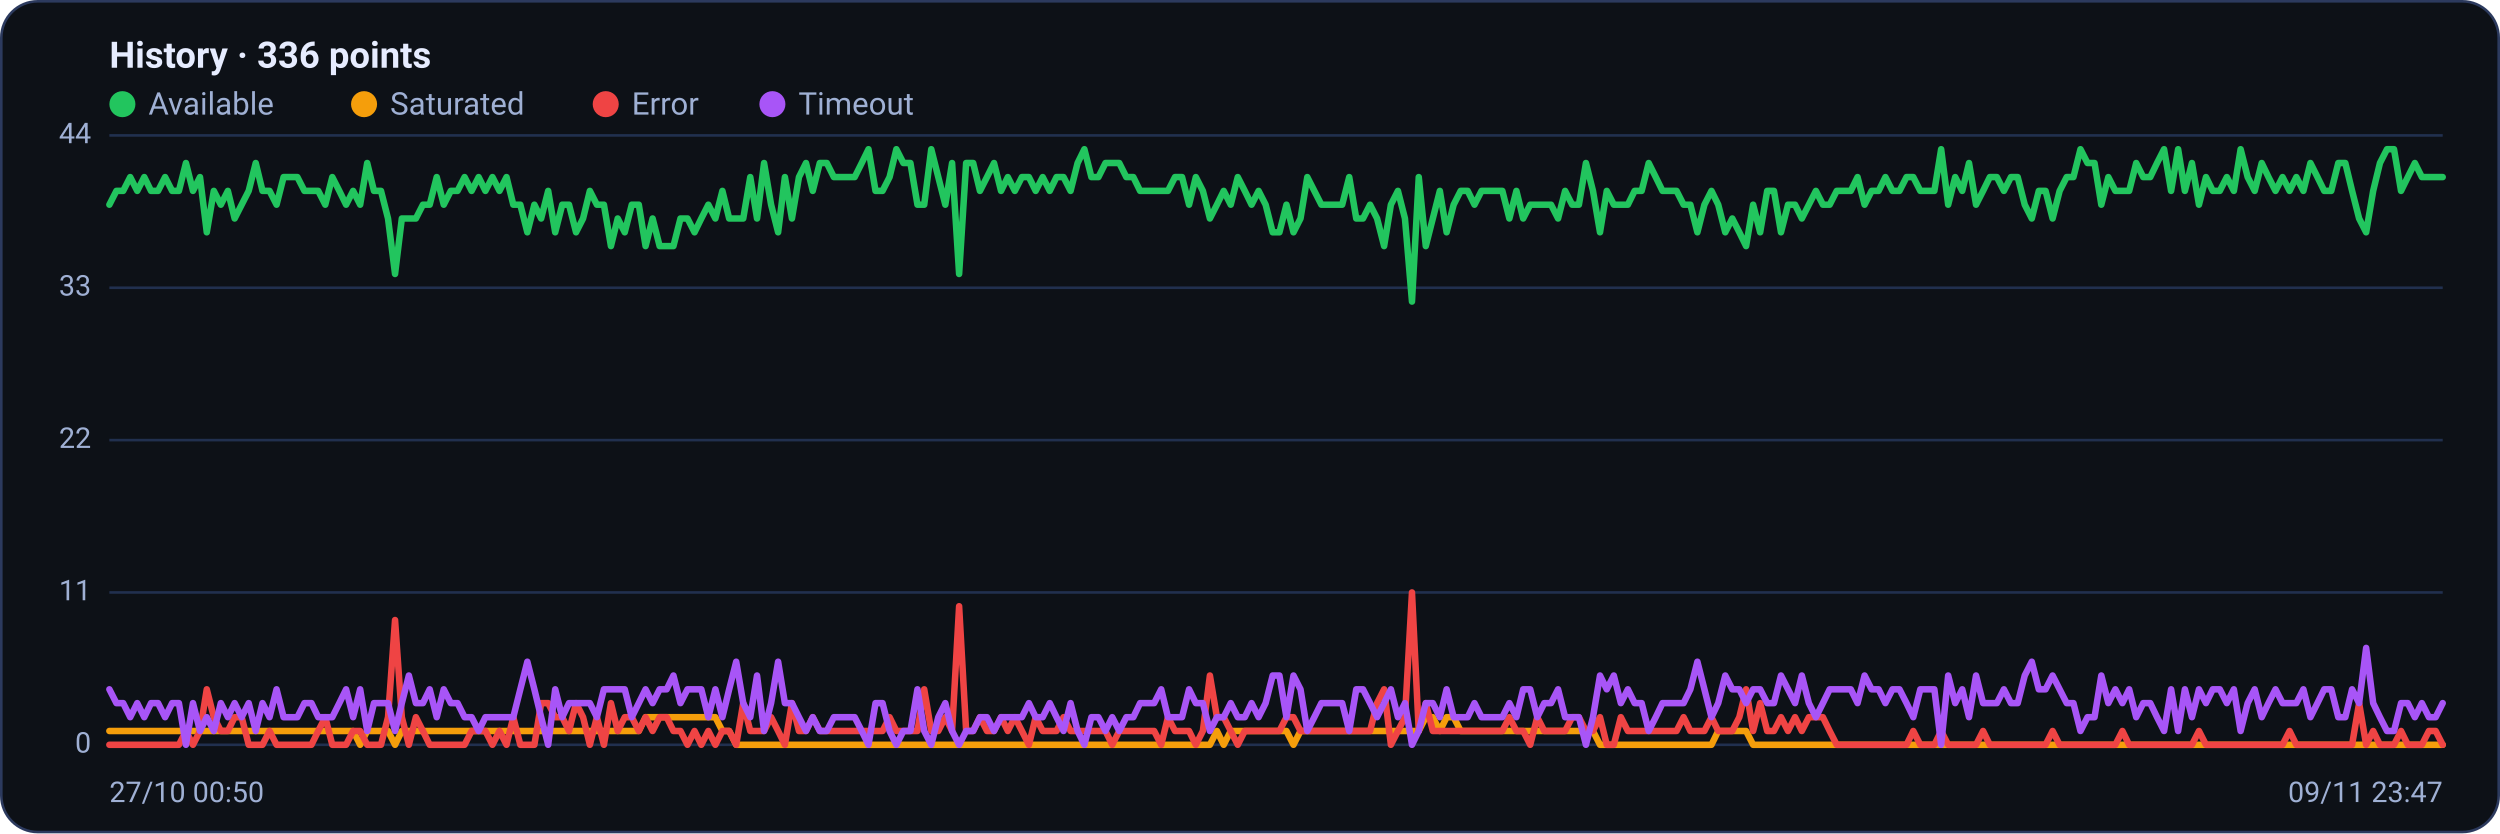
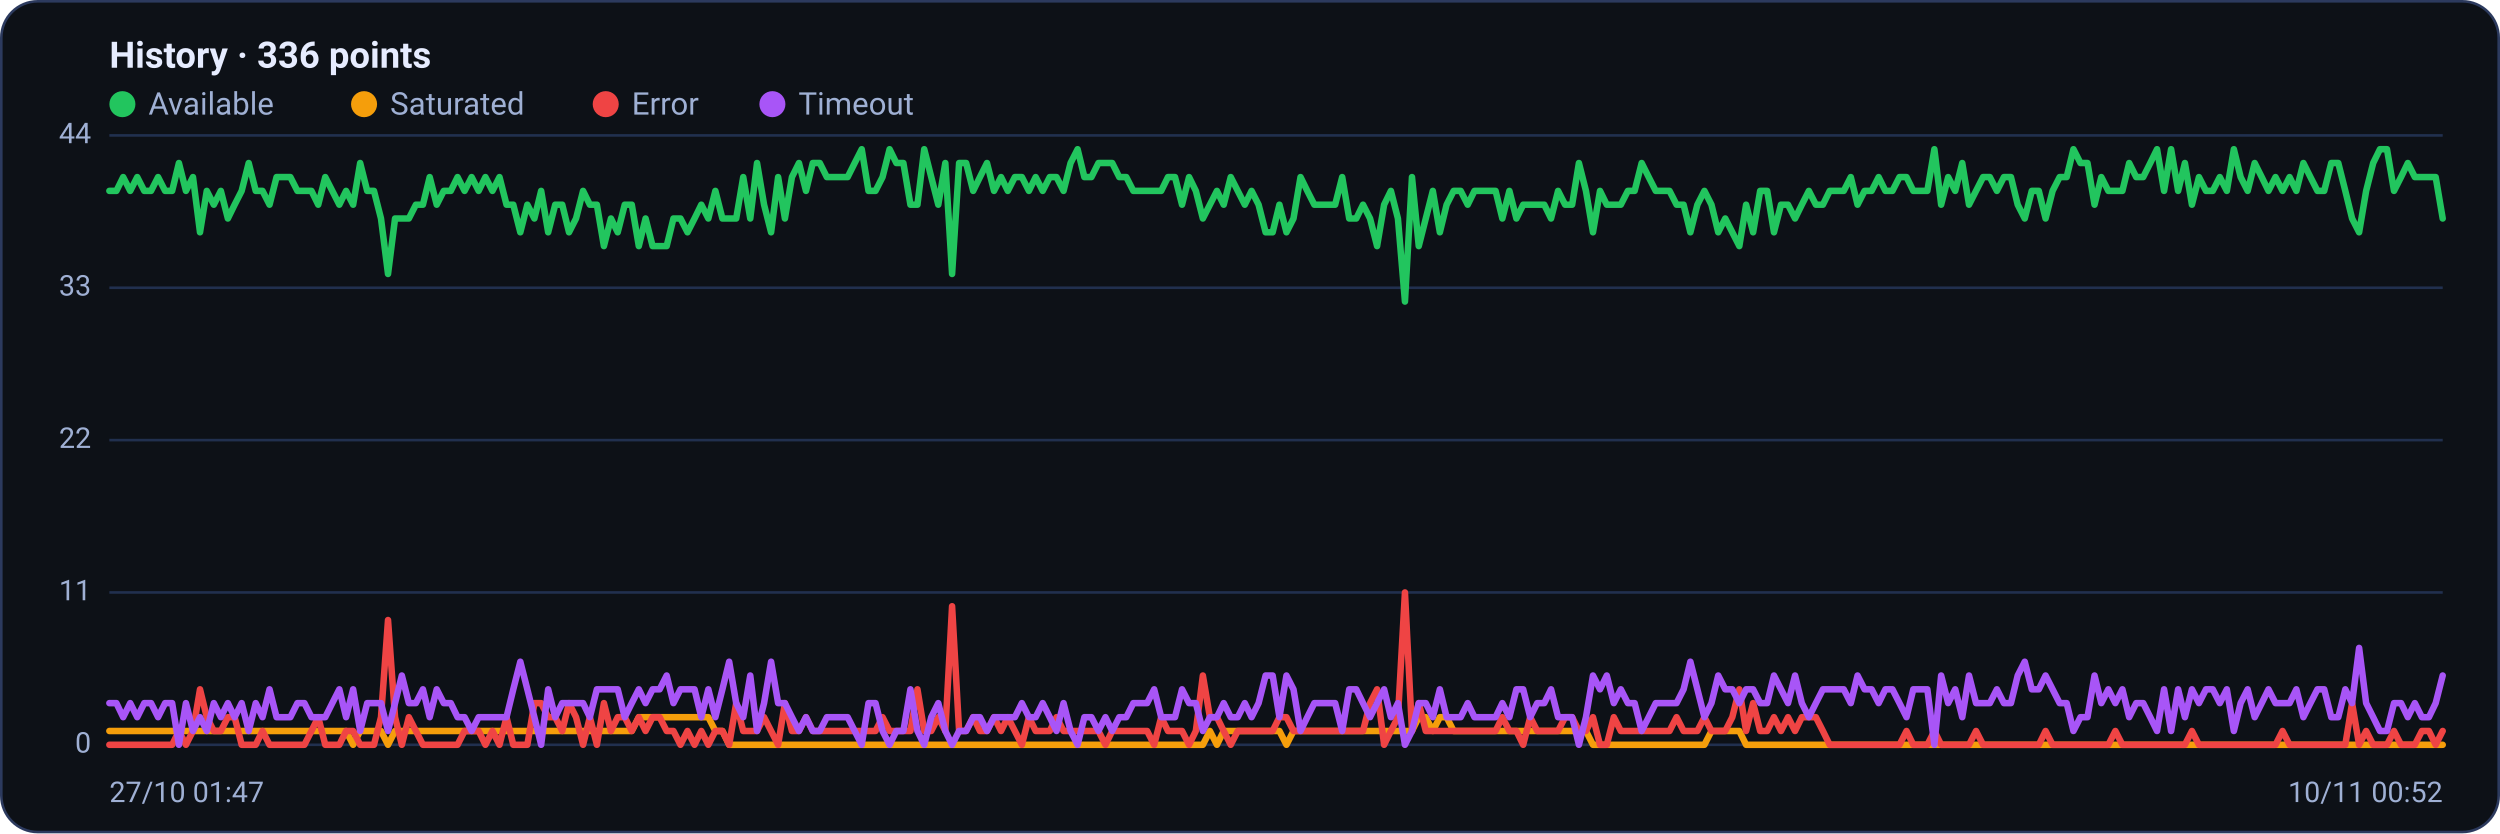
<svg xmlns="http://www.w3.org/2000/svg" viewBox="0 0 960 320" width="960" height="320" font-family="Segoe UI, system-ui, -apple-system, Roboto, Helvetica, Arial, sans-serif" role="img" aria-label="Availability history per region">
  <rect x="0.5" y="0.5" width="959" height="319" rx="14" fill="#0d1117" stroke="#2c3a5e" />
  <text x="42" y="26" font-size="14" font-weight="600" fill="#e6ecff">History · 336 points</text>
  <circle cx="47" cy="40" r="5" fill="#22c55e" />
  <text x="57" y="44" font-size="12" fill="#9fb0d4">Available</text>
  <circle cx="139.8" cy="40" r="5" fill="#f59e0b" />
  <text x="149.8" y="44" font-size="12" fill="#9fb0d4">Saturated</text>
  <circle cx="232.6" cy="40" r="5" fill="#ef4444" />
  <text x="242.6" y="44" font-size="12" fill="#9fb0d4">Error</text>
  <circle cx="296.6" cy="40" r="5" fill="#a855f7" />
  <text x="306.6" y="44" font-size="12" fill="#9fb0d4">Timeout</text>
  <line x1="42" y1="286.0" x2="938" y2="286.0" stroke="#21304f" stroke-width="1" />
  <text x="35" y="289.0" text-anchor="end" font-size="11" fill="#9fb0d4">0</text>
  <line x1="42" y1="227.5" x2="938" y2="227.5" stroke="#21304f" stroke-width="1" />
  <text x="35" y="230.5" text-anchor="end" font-size="11" fill="#9fb0d4">11</text>
  <line x1="42" y1="169.0" x2="938" y2="169.0" stroke="#21304f" stroke-width="1" />
  <text x="35" y="172.0" text-anchor="end" font-size="11" fill="#9fb0d4">22</text>
  <line x1="42" y1="110.5" x2="938" y2="110.5" stroke="#21304f" stroke-width="1" />
  <text x="35" y="113.5" text-anchor="end" font-size="11" fill="#9fb0d4">33</text>
  <line x1="42" y1="52.0" x2="938" y2="52.0" stroke="#21304f" stroke-width="1" />
  <text x="35" y="55.0" text-anchor="end" font-size="11" fill="#9fb0d4">44</text>
-   <polyline fill="none" stroke="#22c55e" stroke-width="2.5" stroke-linejoin="round" stroke-linecap="round" points="42.0,78.6 44.7,73.3 47.3,73.3 50.0,68.0 52.7,73.3 55.4,68.0 58.0,73.3 60.7,73.3 63.4,68.0 66.1,73.3 68.7,73.3 71.4,62.6 74.1,73.3 76.8,68.0 79.4,89.2 82.1,73.3 84.8,78.6 87.5,73.3 90.1,83.9 92.8,78.6 95.5,73.3 98.2,62.6 100.8,73.3 103.5,73.3 106.2,78.6 108.9,68.0 111.5,68.0 114.2,68.0 116.9,73.3 119.6,73.3 122.2,73.3 124.9,78.6 127.6,68.0 130.3,73.3 132.9,78.6 135.6,73.3 138.3,78.6 141.0,62.6 143.6,73.3 146.3,73.3 149.0,83.9 151.7,105.2 154.3,83.9 157.0,83.9 159.7,83.9 162.4,78.6 165.0,78.6 167.7,68.0 170.4,78.6 173.1,73.3 175.7,73.3 178.4,68.0 181.1,73.3 183.8,68.0 186.4,73.3 189.1,68.0 191.8,73.3 194.5,68.0 197.1,78.6 199.8,78.6 202.5,89.2 205.2,78.6 207.8,83.9 210.5,73.3 213.2,89.2 215.9,78.6 218.5,78.6 221.2,89.2 223.9,83.9 226.5,73.3 229.2,78.6 231.9,78.6 234.6,94.5 237.2,83.9 239.9,89.2 242.6,78.6 245.3,78.6 247.9,94.5 250.6,83.9 253.3,94.5 256.0,94.5 258.6,94.5 261.3,83.9 264.0,83.9 266.7,89.2 269.3,83.9 272.0,78.6 274.7,83.9 277.4,73.3 280.0,83.9 282.7,83.9 285.4,83.9 288.1,68.0 290.7,83.9 293.4,62.6 296.1,78.6 298.8,89.2 301.4,68.0 304.1,83.9 306.8,68.0 309.5,62.6 312.1,73.3 314.8,62.6 317.5,62.6 320.2,68.0 322.8,68.0 325.5,68.0 328.2,68.0 330.9,62.6 333.5,57.3 336.2,73.3 338.9,73.3 341.6,68.0 344.2,57.3 346.9,62.6 349.6,62.6 352.3,78.6 354.9,78.6 357.6,57.3 360.3,68.0 363.0,78.6 365.6,62.6 368.3,105.2 371.0,62.6 373.7,62.6 376.3,73.3 379.0,68.0 381.7,62.6 384.4,73.3 387.0,68.0 389.7,73.3 392.4,68.0 395.1,68.0 397.7,73.3 400.4,68.0 403.1,73.3 405.7,68.0 408.4,68.0 411.1,73.3 413.8,62.6 416.4,57.3 419.1,68.0 421.8,68.0 424.5,62.6 427.1,62.6 429.8,62.6 432.5,68.0 435.2,68.0 437.8,73.3 440.5,73.3 443.2,73.3 445.9,73.3 448.5,73.3 451.2,68.0 453.9,68.0 456.6,78.6 459.2,68.0 461.9,73.3 464.6,83.9 467.3,78.6 469.9,73.3 472.6,78.6 475.3,68.0 478.0,73.3 480.6,78.6 483.3,73.3 486.0,78.6 488.7,89.2 491.3,89.2 494.0,78.6 496.7,89.2 499.4,83.9 502.0,68.0 504.7,73.3 507.4,78.6 510.1,78.6 512.7,78.6 515.4,78.6 518.1,68.0 520.8,83.9 523.4,83.9 526.1,78.6 528.8,83.9 531.5,94.5 534.1,78.6 536.8,73.3 539.5,83.9 542.2,115.8 544.8,68.0 547.5,94.5 550.2,83.9 552.9,73.3 555.5,89.2 558.2,78.6 560.9,73.3 563.6,73.3 566.2,78.6 568.9,73.3 571.6,73.3 574.3,73.3 576.9,73.3 579.6,83.9 582.3,73.3 584.9,83.9 587.6,78.6 590.3,78.6 593.0,78.6 595.6,78.6 598.3,83.9 601.0,73.3 603.7,78.6 606.3,78.6 609.0,62.6 611.7,73.3 614.4,89.2 617.0,73.3 619.7,78.6 622.4,78.6 625.1,78.6 627.7,73.3 630.4,73.3 633.1,62.6 635.8,68.0 638.4,73.3 641.1,73.3 643.8,73.3 646.5,78.6 649.1,78.6 651.8,89.2 654.5,78.6 657.2,73.3 659.8,78.6 662.5,89.2 665.2,83.9 667.9,89.2 670.5,94.5 673.2,78.6 675.9,89.2 678.6,73.3 681.2,73.3 683.9,89.2 686.6,78.6 689.3,78.6 691.9,83.9 694.6,78.6 697.3,73.3 700.0,78.6 702.6,78.6 705.3,73.3 708.0,73.3 710.7,73.3 713.3,68.0 716.0,78.6 718.7,73.3 721.4,73.3 724.0,68.0 726.7,73.3 729.4,73.3 732.1,68.0 734.7,68.0 737.4,73.3 740.1,73.3 742.8,73.3 745.4,57.3 748.1,78.6 750.8,68.0 753.5,73.3 756.1,62.6 758.8,78.6 761.5,73.3 764.1,68.0 766.8,68.0 769.5,73.3 772.2,68.0 774.8,68.0 777.5,78.6 780.2,83.9 782.9,73.3 785.5,73.3 788.2,83.9 790.9,73.3 793.6,68.0 796.2,68.0 798.9,57.3 801.6,62.6 804.3,62.6 806.9,78.6 809.6,68.0 812.3,73.3 815.0,73.3 817.6,73.3 820.3,62.6 823.0,68.0 825.7,68.0 828.3,62.6 831.0,57.3 833.7,73.3 836.4,57.3 839.0,73.3 841.7,62.6 844.4,78.6 847.1,68.0 849.7,73.3 852.4,73.3 855.1,68.0 857.8,73.3 860.4,57.3 863.1,68.0 865.8,73.3 868.5,62.6 871.1,68.0 873.8,73.3 876.5,68.0 879.2,73.3 881.8,68.0 884.5,73.3 887.2,62.6 889.9,68.0 892.5,73.3 895.2,73.3 897.9,62.6 900.6,62.6 903.2,73.3 905.9,83.9 908.6,89.2 911.3,73.3 913.9,62.6 916.6,57.3 919.3,57.3 922.0,73.3 924.6,68.0 927.3,62.6 930.0,68.0 932.7,68.0 935.3,68.0 938.0,68.0" />
-   <polyline fill="none" stroke="#f59e0b" stroke-width="2.5" stroke-linejoin="round" stroke-linecap="round" points="42.0,280.7 44.7,280.7 47.3,280.7 50.0,280.7 52.7,280.7 55.4,280.7 58.0,280.7 60.7,280.7 63.4,280.7 66.1,280.7 68.7,280.7 71.4,280.7 74.1,280.7 76.8,280.7 79.4,280.7 82.1,280.7 84.8,280.7 87.5,280.7 90.1,280.7 92.8,280.7 95.5,280.7 98.2,280.7 100.8,280.7 103.5,280.7 106.2,280.7 108.9,280.7 111.5,280.7 114.2,280.7 116.9,280.7 119.6,280.7 122.2,280.7 124.9,280.7 127.6,280.7 130.3,280.7 132.9,280.7 135.6,280.7 138.3,286.0 141.0,280.7 143.6,280.7 146.3,280.7 149.0,280.7 151.7,286.0 154.3,280.7 157.0,280.7 159.7,280.7 162.4,280.7 165.0,280.7 167.7,280.7 170.4,280.7 173.1,280.7 175.7,280.7 178.4,280.7 181.1,280.7 183.8,280.7 186.4,280.7 189.1,280.7 191.8,280.7 194.5,280.7 197.1,280.7 199.8,280.7 202.5,280.7 205.2,280.7 207.8,280.7 210.5,280.7 213.2,280.7 215.9,280.7 218.5,280.7 221.2,280.7 223.9,280.7 226.5,280.7 229.2,280.7 231.9,280.7 234.6,280.7 237.2,280.7 239.9,280.7 242.6,280.7 245.3,280.7 247.9,275.4 250.6,275.4 253.3,275.4 256.0,275.4 258.6,275.4 261.3,275.4 264.0,275.4 266.7,275.4 269.3,275.4 272.0,275.4 274.7,275.4 277.4,280.7 280.0,280.7 282.7,286.0 285.4,286.0 288.1,286.0 290.7,286.0 293.4,286.0 296.1,286.0 298.8,286.0 301.4,286.0 304.1,286.0 306.8,286.0 309.5,286.0 312.1,286.0 314.8,286.0 317.5,286.0 320.2,286.0 322.8,286.0 325.5,286.0 328.2,286.0 330.9,286.0 333.5,286.0 336.2,286.0 338.9,286.0 341.6,286.0 344.2,286.0 346.9,286.0 349.6,286.0 352.3,286.0 354.9,286.0 357.6,286.0 360.3,286.0 363.0,286.0 365.6,286.0 368.3,286.0 371.0,286.0 373.7,286.0 376.3,286.0 379.0,286.0 381.7,286.0 384.4,286.0 387.0,286.0 389.7,286.0 392.4,286.0 395.1,286.0 397.7,286.0 400.4,286.0 403.1,286.0 405.7,286.0 408.4,286.0 411.1,286.0 413.8,286.0 416.4,286.0 419.1,286.0 421.8,286.0 424.5,286.0 427.1,286.0 429.8,286.0 432.5,286.0 435.2,286.0 437.8,286.0 440.5,286.0 443.2,286.0 445.9,286.0 448.5,286.0 451.2,286.0 453.9,286.0 456.6,286.0 459.2,286.0 461.9,286.0 464.6,286.0 467.3,280.7 469.9,286.0 472.6,280.7 475.3,280.7 478.0,280.7 480.6,280.7 483.3,280.7 486.0,280.7 488.7,280.7 491.3,280.7 494.0,280.7 496.7,286.0 499.4,280.7 502.0,280.7 504.7,280.7 507.4,280.7 510.1,280.7 512.7,280.7 515.4,280.7 518.1,280.7 520.8,280.7 523.4,280.7 526.1,280.7 528.8,280.7 531.5,280.7 534.1,280.7 536.8,280.7 539.5,280.7 542.2,280.7 544.8,280.7 547.5,275.4 550.2,275.4 552.9,280.7 555.5,275.4 558.2,275.4 560.9,280.7 563.6,280.7 566.2,280.7 568.9,280.7 571.6,280.7 574.3,280.7 576.9,280.7 579.6,280.7 582.3,280.7 584.9,280.7 587.6,280.7 590.3,280.7 593.0,280.7 595.6,280.7 598.3,280.7 601.0,280.7 603.7,280.7 606.3,280.7 609.0,280.7 611.7,280.7 614.4,286.0 617.0,286.0 619.7,286.0 622.4,286.0 625.1,286.0 627.7,286.0 630.4,286.0 633.1,286.0 635.8,286.0 638.4,286.0 641.1,286.0 643.8,286.0 646.5,286.0 649.1,286.0 651.8,286.0 654.5,286.0 657.2,286.0 659.8,280.7 662.5,280.7 665.2,280.7 667.9,280.7 670.5,280.7 673.2,286.0 675.9,286.0 678.6,286.0 681.2,286.0 683.9,286.0 686.6,286.0 689.3,286.0 691.9,286.0 694.6,286.0 697.3,286.0 700.0,286.0 702.6,286.0 705.3,286.0 708.0,286.0 710.7,286.0 713.3,286.0 716.0,286.0 718.7,286.0 721.4,286.0 724.0,286.0 726.7,286.0 729.4,286.0 732.1,286.0 734.7,286.0 737.4,286.0 740.1,286.0 742.8,286.0 745.4,286.0 748.1,286.0 750.8,286.0 753.5,286.0 756.1,286.0 758.8,286.0 761.5,286.0 764.1,286.0 766.8,286.0 769.5,286.0 772.2,286.0 774.8,286.0 777.5,286.0 780.2,286.0 782.9,286.0 785.5,286.0 788.2,286.0 790.9,286.0 793.6,286.0 796.2,286.0 798.9,286.0 801.6,286.0 804.3,286.0 806.9,286.0 809.6,286.0 812.3,286.0 815.0,286.0 817.6,286.0 820.3,286.0 823.0,286.0 825.7,286.0 828.3,286.0 831.0,286.0 833.7,286.0 836.4,286.0 839.0,286.0 841.7,286.0 844.4,286.0 847.1,286.0 849.7,286.0 852.4,286.0 855.1,286.0 857.8,286.0 860.4,286.0 863.1,286.0 865.8,286.0 868.5,286.0 871.1,286.0 873.8,286.0 876.5,286.0 879.2,286.0 881.8,286.0 884.5,286.0 887.2,286.0 889.9,286.0 892.5,286.0 895.2,286.0 897.9,286.0 900.6,286.0 903.2,286.0 905.9,286.0 908.6,286.0 911.3,286.0 913.9,286.0 916.6,286.0 919.3,286.0 922.0,286.0 924.6,286.0 927.3,286.0 930.0,286.0 932.7,286.0 935.3,286.0 938.0,286.0" />
-   <polyline fill="none" stroke="#ef4444" stroke-width="2.5" stroke-linejoin="round" stroke-linecap="round" points="42.0,286.0 44.7,286.0 47.3,286.0 50.0,286.0 52.7,286.0 55.4,286.0 58.0,286.0 60.7,286.0 63.4,286.0 66.1,286.0 68.7,286.0 71.4,280.7 74.1,286.0 76.8,280.7 79.4,264.7 82.1,275.4 84.8,280.7 87.5,280.7 90.1,275.4 92.8,275.4 95.5,286.0 98.2,286.0 100.8,286.0 103.5,280.7 106.2,286.0 108.9,286.0 111.5,286.0 114.2,286.0 116.9,286.0 119.6,286.0 122.2,280.7 124.9,275.4 127.6,286.0 130.3,286.0 132.9,286.0 135.6,280.7 138.3,280.7 141.0,286.0 143.6,286.0 146.3,286.0 149.0,275.4 151.7,238.1 154.3,275.4 157.0,286.0 159.7,275.4 162.4,280.7 165.0,286.0 167.7,286.0 170.4,286.0 173.1,286.0 175.7,286.0 178.4,286.0 181.1,280.7 183.8,280.7 186.4,280.7 189.1,286.0 191.8,280.7 194.5,286.0 197.1,275.4 199.8,286.0 202.5,286.0 205.2,286.0 207.8,270.0 210.5,270.0 213.2,275.4 215.9,275.4 218.5,280.7 221.2,270.0 223.9,275.4 226.5,286.0 229.2,275.4 231.9,286.0 234.6,270.0 237.2,280.7 239.9,275.4 242.6,275.4 245.3,280.7 247.9,275.4 250.6,280.7 253.3,275.4 256.0,275.4 258.6,280.7 261.3,280.7 264.0,286.0 266.7,280.7 269.3,286.0 272.0,280.7 274.7,286.0 277.4,280.7 280.0,280.7 282.7,286.0 285.4,270.0 288.1,280.7 290.7,280.7 293.4,280.7 296.1,275.4 298.8,280.7 301.4,286.0 304.1,270.0 306.8,280.7 309.5,280.7 312.1,275.4 314.8,280.7 317.5,280.7 320.2,280.7 322.8,280.7 325.5,280.7 328.2,280.7 330.9,280.7 333.5,280.7 336.2,280.7 338.9,280.7 341.6,275.4 344.2,280.7 346.9,280.7 349.6,280.7 352.3,280.7 354.9,264.7 357.6,280.7 360.3,280.7 363.0,275.4 365.6,280.7 368.3,232.8 371.0,280.7 373.7,280.7 376.3,275.4 379.0,280.7 381.7,280.7 384.4,275.4 387.0,280.7 389.7,275.4 392.4,280.7 395.1,286.0 397.7,275.4 400.4,280.7 403.1,280.7 405.7,280.7 408.4,275.4 411.1,280.7 413.8,280.7 416.4,280.7 419.1,280.7 421.8,280.7 424.5,280.7 427.1,286.0 429.8,280.7 432.5,280.7 435.2,280.7 437.8,280.7 440.5,280.7 443.2,280.7 445.9,286.0 448.5,275.4 451.2,280.7 453.9,280.7 456.6,280.7 459.2,286.0 461.9,280.7 464.6,259.4 467.3,275.4 469.9,275.4 472.6,280.7 475.3,286.0 478.0,280.7 480.6,280.7 483.3,280.7 486.0,280.7 488.7,280.7 491.3,280.7 494.0,275.4 496.7,275.4 499.4,280.7 502.0,280.7 504.7,280.7 507.4,280.7 510.1,280.7 512.7,280.7 515.4,280.7 518.1,280.7 520.8,280.7 523.4,280.7 526.1,280.7 528.8,270.0 531.5,264.7 534.1,286.0 536.8,280.7 539.5,275.4 542.2,227.5 544.8,280.7 547.5,270.0 550.2,280.7 552.9,280.7 555.5,280.7 558.2,280.7 560.9,280.7 563.6,280.7 566.2,280.7 568.9,280.7 571.6,280.7 574.3,280.7 576.9,280.7 579.6,275.4 582.3,280.7 584.9,280.7 587.6,286.0 590.3,275.4 593.0,280.7 595.6,280.7 598.3,280.7 601.0,280.7 603.7,275.4 606.3,275.4 609.0,280.7 611.7,280.7 614.4,275.4 617.0,286.0 619.7,286.0 622.4,275.4 625.1,280.7 627.7,280.7 630.4,280.7 633.1,280.7 635.8,280.7 638.4,280.7 641.1,280.7 643.8,280.7 646.5,275.4 649.1,280.7 651.8,280.7 654.5,280.7 657.2,275.4 659.8,280.7 662.5,280.7 665.2,280.7 667.9,275.4 670.5,264.7 673.2,280.7 675.9,270.0 678.6,280.7 681.2,280.7 683.9,275.4 686.6,280.7 689.3,275.4 691.9,280.7 694.6,275.4 697.3,275.4 700.0,275.4 702.6,280.7 705.3,286.0 708.0,286.0 710.7,286.0 713.3,286.0 716.0,286.0 718.7,286.0 721.4,286.0 724.0,286.0 726.7,286.0 729.4,286.0 732.1,286.0 734.7,280.7 737.4,286.0 740.1,286.0 742.8,286.0 745.4,280.7 748.1,286.0 750.8,286.0 753.5,286.0 756.1,286.0 758.8,286.0 761.5,280.7 764.1,286.0 766.8,286.0 769.5,286.0 772.2,286.0 774.8,286.0 777.5,286.0 780.2,286.0 782.9,286.0 785.5,286.0 788.2,280.7 790.9,286.0 793.6,286.0 796.2,286.0 798.9,286.0 801.6,286.0 804.3,286.0 806.9,286.0 809.6,286.0 812.3,286.0 815.0,280.7 817.6,286.0 820.3,286.0 823.0,286.0 825.7,286.0 828.3,286.0 831.0,286.0 833.7,286.0 836.4,286.0 839.0,286.0 841.7,286.0 844.4,280.7 847.1,286.0 849.7,286.0 852.4,286.0 855.1,286.0 857.8,286.0 860.4,286.0 863.1,286.0 865.8,286.0 868.5,286.0 871.1,286.0 873.8,286.0 876.5,286.0 879.2,280.7 881.8,286.0 884.5,286.0 887.2,286.0 889.9,286.0 892.5,286.0 895.2,286.0 897.9,286.0 900.6,286.0 903.2,286.0 905.9,270.0 908.6,286.0 911.3,280.7 913.9,286.0 916.6,286.0 919.3,286.0 922.0,280.7 924.6,286.0 927.3,286.0 930.0,286.0 932.7,280.7 935.3,280.7 938.0,286.0" />
-   <polyline fill="none" stroke="#a855f7" stroke-width="2.5" stroke-linejoin="round" stroke-linecap="round" points="42.0,264.7 44.7,270.0 47.3,270.0 50.0,275.4 52.7,270.0 55.4,275.4 58.0,270.0 60.7,270.0 63.4,275.4 66.1,270.0 68.7,270.0 71.4,286.0 74.1,270.0 76.8,280.7 79.4,275.4 82.1,280.7 84.8,270.0 87.5,275.4 90.1,270.0 92.8,275.4 95.5,270.0 98.2,280.7 100.8,270.0 103.5,275.4 106.2,264.7 108.9,275.4 111.5,275.4 114.2,275.4 116.9,270.0 119.6,270.0 122.2,275.4 124.9,275.4 127.6,275.4 130.3,270.0 132.9,264.7 135.6,275.4 138.3,264.7 141.0,280.7 143.6,270.0 146.3,270.0 149.0,270.0 151.7,280.7 154.3,270.0 157.0,259.4 159.7,270.0 162.4,270.0 165.0,264.7 167.7,275.4 170.4,264.7 173.1,270.0 175.7,270.0 178.4,275.4 181.1,275.4 183.8,280.7 186.4,275.4 189.1,275.4 191.8,275.4 194.5,275.4 197.1,275.4 199.8,264.7 202.5,254.1 205.2,264.7 207.8,275.4 210.5,286.0 213.2,264.7 215.9,275.4 218.5,270.0 221.2,270.0 223.9,270.0 226.5,270.0 229.2,275.4 231.9,264.7 234.6,264.7 237.2,264.7 239.9,264.7 242.6,275.4 245.3,270.0 247.9,264.7 250.6,270.0 253.3,264.7 256.0,264.7 258.6,259.4 261.3,270.0 264.0,264.7 266.7,264.7 269.3,264.7 272.0,275.4 274.7,264.7 277.4,275.4 280.0,264.7 282.7,254.1 285.4,270.0 288.1,275.4 290.7,259.4 293.4,280.7 296.1,270.0 298.8,254.1 301.4,270.0 304.1,270.0 306.8,275.4 309.5,280.7 312.1,275.4 314.8,280.7 317.5,280.7 320.2,275.4 322.8,275.4 325.5,275.4 328.2,275.4 330.9,280.7 333.5,286.0 336.2,270.0 338.9,270.0 341.6,280.7 344.2,286.0 346.9,280.7 349.6,280.7 352.3,264.7 354.9,280.7 357.6,286.0 360.3,275.4 363.0,270.0 365.6,280.7 368.3,286.0 371.0,280.7 373.7,280.7 376.3,275.4 379.0,275.4 381.7,280.7 384.4,275.4 387.0,275.4 389.7,275.4 392.4,275.4 395.1,270.0 397.7,275.4 400.4,275.4 403.1,270.0 405.7,275.4 408.4,280.7 411.1,270.0 413.8,280.7 416.4,286.0 419.1,275.4 421.8,275.4 424.5,280.7 427.1,275.4 429.8,280.7 432.5,275.4 435.2,275.4 437.8,270.0 440.5,270.0 443.2,270.0 445.9,264.7 448.5,275.4 451.2,275.4 453.9,275.4 456.6,264.7 459.2,270.0 461.9,270.0 464.6,280.7 467.3,275.4 469.9,275.4 472.6,270.0 475.3,275.4 478.0,275.4 480.6,270.0 483.3,275.4 486.0,270.0 488.7,259.4 491.3,259.4 494.0,275.4 496.7,259.4 499.4,264.7 502.0,280.7 504.7,275.4 507.4,270.0 510.1,270.0 512.7,270.0 515.4,270.0 518.1,280.7 520.8,264.7 523.4,264.7 526.1,270.0 528.8,275.4 531.5,270.0 534.1,264.7 536.8,275.4 539.5,270.0 542.2,286.0 544.8,280.7 547.5,270.0 550.2,270.0 552.9,275.4 555.5,264.7 558.2,275.4 560.9,275.4 563.6,275.4 566.2,270.0 568.9,275.4 571.6,275.4 574.3,275.4 576.9,275.4 579.6,270.0 582.3,275.4 584.9,264.7 587.6,264.7 590.3,275.4 593.0,270.0 595.6,270.0 598.3,264.7 601.0,275.4 603.7,275.4 606.3,275.4 609.0,286.0 611.7,275.4 614.4,259.4 617.0,264.7 619.7,259.4 622.4,270.0 625.1,264.7 627.7,270.0 630.4,270.0 633.1,280.7 635.8,275.4 638.4,270.0 641.1,270.0 643.8,270.0 646.5,270.0 649.1,264.7 651.8,254.1 654.5,264.7 657.2,275.4 659.8,270.0 662.5,259.4 665.2,264.7 667.9,264.7 670.5,270.0 673.2,264.7 675.9,264.7 678.6,270.0 681.2,270.0 683.9,259.4 686.6,264.7 689.3,270.0 691.9,259.4 694.6,270.0 697.3,275.4 700.0,270.0 702.6,264.7 705.3,264.7 708.0,264.7 710.7,264.7 713.3,270.0 716.0,259.4 718.7,264.7 721.4,264.7 724.0,270.0 726.7,264.7 729.4,264.7 732.1,270.0 734.7,275.4 737.4,264.7 740.1,264.7 742.8,264.7 745.4,286.0 748.1,259.4 750.8,270.0 753.5,264.7 756.1,275.4 758.8,259.4 761.5,270.0 764.1,270.0 766.8,270.0 769.5,264.7 772.2,270.0 774.8,270.0 777.5,259.4 780.2,254.1 782.9,264.7 785.5,264.7 788.2,259.4 790.9,264.7 793.6,270.0 796.2,270.0 798.9,280.7 801.6,275.4 804.3,275.4 806.9,259.4 809.6,270.0 812.3,264.7 815.0,270.0 817.6,264.7 820.3,275.4 823.0,270.0 825.7,270.0 828.3,275.4 831.0,280.7 833.7,264.7 836.4,280.7 839.0,264.7 841.7,275.4 844.4,264.7 847.1,270.0 849.7,264.7 852.4,264.7 855.1,270.0 857.8,264.7 860.4,280.7 863.1,270.0 865.8,264.7 868.5,275.4 871.1,270.0 873.8,264.7 876.5,270.0 879.2,270.0 881.8,270.0 884.5,264.7 887.2,275.4 889.9,270.0 892.5,264.7 895.2,264.7 897.9,275.4 900.6,275.4 903.2,264.7 905.9,270.0 908.6,248.8 911.3,270.0 913.9,275.4 916.6,280.7 919.3,280.7 922.0,270.0 924.6,270.0 927.3,275.4 930.0,270.0 932.7,275.4 935.3,275.4 938.0,270.0" />
-   <text x="42" y="308" font-size="11" fill="#9fb0d4">27/10 00:50</text>
-   <text x="938" y="308" text-anchor="end" font-size="11" fill="#9fb0d4">09/11 23:47</text>
+   <polyline fill="none" stroke="#22c55e" stroke-width="2.5" stroke-linejoin="round" stroke-linecap="round" points="42.0,73.3 44.7,73.3 47.3,68.0 50.0,73.3 52.7,68.0 55.4,73.3 58.0,73.3 60.7,68.0 63.4,73.3 66.1,73.3 68.7,62.6 71.4,73.3 74.1,68.0 76.8,89.2 79.4,73.3 82.1,78.6 84.8,73.3 87.5,83.9 90.1,78.6 92.8,73.3 95.5,62.6 98.2,73.3 100.8,73.3 103.5,78.6 106.2,68.0 108.9,68.0 111.5,68.0 114.2,73.3 116.9,73.3 119.6,73.3 122.2,78.6 124.9,68.0 127.6,73.3 130.3,78.6 132.9,73.3 135.6,78.6 138.3,62.6 141.0,73.3 143.6,73.3 146.3,83.9 149.0,105.2 151.7,83.9 154.3,83.9 157.0,83.9 159.7,78.6 162.4,78.6 165.0,68.0 167.7,78.6 170.4,73.3 173.1,73.3 175.7,68.0 178.4,73.3 181.1,68.0 183.8,73.3 186.4,68.0 189.1,73.3 191.8,68.0 194.5,78.6 197.1,78.6 199.8,89.2 202.5,78.6 205.2,83.9 207.8,73.3 210.5,89.2 213.2,78.6 215.9,78.6 218.5,89.2 221.2,83.9 223.9,73.3 226.5,78.6 229.2,78.6 231.9,94.5 234.6,83.9 237.2,89.2 239.9,78.6 242.6,78.6 245.3,94.5 247.9,83.9 250.6,94.5 253.3,94.5 256.0,94.5 258.6,83.9 261.3,83.9 264.0,89.2 266.7,83.9 269.3,78.6 272.0,83.9 274.7,73.3 277.4,83.9 280.0,83.9 282.7,83.9 285.4,68.0 288.1,83.9 290.7,62.6 293.4,78.6 296.1,89.2 298.8,68.0 301.4,83.9 304.1,68.0 306.8,62.6 309.5,73.3 312.1,62.6 314.8,62.6 317.5,68.0 320.2,68.0 322.8,68.0 325.5,68.0 328.2,62.6 330.9,57.3 333.5,73.3 336.2,73.3 338.9,68.0 341.6,57.3 344.2,62.6 346.9,62.6 349.6,78.6 352.3,78.6 354.9,57.3 357.6,68.0 360.3,78.6 363.0,62.6 365.6,105.2 368.3,62.6 371.0,62.6 373.7,73.3 376.3,68.0 379.0,62.6 381.7,73.3 384.4,68.0 387.0,73.3 389.7,68.0 392.4,68.0 395.1,73.3 397.7,68.0 400.4,73.3 403.1,68.0 405.7,68.0 408.4,73.3 411.1,62.6 413.8,57.3 416.4,68.0 419.1,68.0 421.8,62.6 424.5,62.6 427.1,62.6 429.8,68.0 432.5,68.0 435.2,73.3 437.8,73.3 440.5,73.3 443.2,73.3 445.9,73.3 448.5,68.0 451.2,68.0 453.9,78.6 456.6,68.0 459.2,73.3 461.9,83.9 464.6,78.6 467.3,73.3 469.9,78.6 472.6,68.0 475.3,73.3 478.0,78.6 480.6,73.3 483.3,78.6 486.0,89.2 488.7,89.2 491.3,78.6 494.0,89.2 496.7,83.9 499.4,68.0 502.0,73.3 504.7,78.6 507.4,78.6 510.1,78.6 512.7,78.6 515.4,68.0 518.1,83.9 520.8,83.9 523.4,78.6 526.1,83.9 528.8,94.5 531.5,78.6 534.1,73.3 536.8,83.9 539.5,115.8 542.2,68.0 544.8,94.5 547.5,83.9 550.2,73.3 552.9,89.2 555.5,78.6 558.2,73.3 560.9,73.3 563.6,78.6 566.2,73.3 568.9,73.3 571.6,73.3 574.3,73.3 576.9,83.9 579.6,73.3 582.3,83.9 584.9,78.6 587.6,78.6 590.3,78.6 593.0,78.6 595.6,83.9 598.3,73.3 601.0,78.6 603.7,78.6 606.3,62.6 609.0,73.3 611.7,89.2 614.4,73.3 617.0,78.6 619.7,78.6 622.4,78.6 625.1,73.3 627.7,73.3 630.4,62.6 633.1,68.0 635.8,73.3 638.4,73.3 641.1,73.3 643.8,78.6 646.5,78.6 649.1,89.2 651.8,78.6 654.5,73.3 657.2,78.6 659.8,89.2 662.5,83.9 665.2,89.2 667.9,94.5 670.5,78.6 673.2,89.2 675.9,73.3 678.6,73.3 681.2,89.2 683.9,78.6 686.6,78.6 689.3,83.9 691.9,78.6 694.6,73.3 697.3,78.6 700.0,78.6 702.6,73.3 705.3,73.3 708.0,73.3 710.7,68.0 713.3,78.6 716.0,73.3 718.7,73.3 721.4,68.0 724.0,73.3 726.7,73.3 729.4,68.0 732.1,68.0 734.7,73.3 737.4,73.3 740.1,73.3 742.8,57.3 745.4,78.6 748.1,68.0 750.8,73.3 753.5,62.6 756.1,78.6 758.8,73.3 761.5,68.0 764.1,68.0 766.8,73.3 769.5,68.0 772.2,68.0 774.8,78.6 777.5,83.9 780.2,73.3 782.9,73.3 785.5,83.9 788.2,73.3 790.9,68.0 793.6,68.0 796.2,57.3 798.9,62.6 801.6,62.6 804.3,78.6 806.9,68.0 809.6,73.3 812.3,73.3 815.0,73.3 817.6,62.6 820.3,68.0 823.0,68.0 825.7,62.6 828.3,57.3 831.0,73.3 833.7,57.3 836.4,73.3 839.0,62.6 841.7,78.6 844.4,68.0 847.1,73.3 849.7,73.3 852.4,68.0 855.1,73.3 857.8,57.3 860.4,68.0 863.1,73.3 865.8,62.6 868.5,68.0 871.1,73.3 873.8,68.0 876.5,73.3 879.2,68.0 881.8,73.3 884.5,62.6 887.2,68.0 889.9,73.3 892.5,73.3 895.2,62.6 897.9,62.6 900.6,73.3 903.2,83.9 905.9,89.2 908.6,73.3 911.3,62.6 913.9,57.3 916.6,57.3 919.3,73.3 922.0,68.0 924.6,62.6 927.3,68.0 930.0,68.0 932.7,68.0 935.3,68.0 938.0,83.9" />
+   <polyline fill="none" stroke="#f59e0b" stroke-width="2.5" stroke-linejoin="round" stroke-linecap="round" points="42.0,280.7 44.7,280.7 47.3,280.7 50.0,280.7 52.7,280.7 55.4,280.7 58.0,280.7 60.7,280.7 63.4,280.7 66.1,280.7 68.7,280.7 71.4,280.7 74.1,280.7 76.8,280.7 79.4,280.7 82.1,280.7 84.8,280.7 87.5,280.7 90.1,280.7 92.8,280.7 95.5,280.7 98.2,280.7 100.8,280.7 103.5,280.7 106.2,280.7 108.9,280.7 111.5,280.7 114.2,280.7 116.9,280.7 119.6,280.7 122.2,280.7 124.9,280.7 127.6,280.7 130.3,280.7 132.9,280.7 135.6,286.0 138.3,280.7 141.0,280.7 143.6,280.7 146.3,280.7 149.0,286.0 151.7,280.7 154.3,280.7 157.0,280.7 159.7,280.7 162.4,280.7 165.0,280.7 167.7,280.7 170.4,280.7 173.1,280.7 175.7,280.7 178.4,280.7 181.1,280.7 183.8,280.7 186.4,280.7 189.1,280.7 191.8,280.7 194.5,280.7 197.1,280.7 199.8,280.7 202.5,280.7 205.2,280.7 207.8,280.7 210.5,280.7 213.2,280.7 215.9,280.7 218.5,280.7 221.2,280.7 223.9,280.7 226.5,280.7 229.2,280.7 231.9,280.7 234.6,280.7 237.2,280.7 239.9,280.7 242.6,280.7 245.3,275.4 247.9,275.4 250.6,275.4 253.3,275.4 256.0,275.4 258.6,275.4 261.3,275.4 264.0,275.4 266.7,275.4 269.3,275.4 272.0,275.4 274.7,280.7 277.4,280.7 280.0,286.0 282.7,286.0 285.4,286.0 288.1,286.0 290.7,286.0 293.4,286.0 296.1,286.0 298.8,286.0 301.4,286.0 304.1,286.0 306.8,286.0 309.5,286.0 312.1,286.0 314.8,286.0 317.5,286.0 320.2,286.0 322.8,286.0 325.5,286.0 328.2,286.0 330.9,286.0 333.5,286.0 336.2,286.0 338.9,286.0 341.6,286.0 344.2,286.0 346.9,286.0 349.6,286.0 352.3,286.0 354.9,286.0 357.6,286.0 360.3,286.0 363.0,286.0 365.6,286.0 368.3,286.0 371.0,286.0 373.7,286.0 376.3,286.0 379.0,286.0 381.7,286.0 384.4,286.0 387.0,286.0 389.7,286.0 392.4,286.0 395.1,286.0 397.7,286.0 400.4,286.0 403.1,286.0 405.7,286.0 408.4,286.0 411.1,286.0 413.8,286.0 416.4,286.0 419.1,286.0 421.8,286.0 424.5,286.0 427.1,286.0 429.8,286.0 432.5,286.0 435.2,286.0 437.8,286.0 440.5,286.0 443.2,286.0 445.9,286.0 448.5,286.0 451.2,286.0 453.9,286.0 456.6,286.0 459.2,286.0 461.9,286.0 464.6,280.7 467.3,286.0 469.9,280.7 472.6,280.7 475.3,280.7 478.0,280.7 480.6,280.7 483.3,280.7 486.0,280.7 488.7,280.7 491.3,280.7 494.0,286.0 496.7,280.7 499.4,280.7 502.0,280.7 504.7,280.7 507.4,280.7 510.1,280.7 512.7,280.7 515.4,280.7 518.1,280.7 520.8,280.7 523.4,280.7 526.1,280.7 528.8,280.7 531.5,280.7 534.1,280.7 536.8,280.7 539.5,280.7 542.2,280.7 544.8,275.4 547.5,275.4 550.2,280.7 552.9,275.4 555.5,275.4 558.2,280.7 560.9,280.7 563.6,280.7 566.2,280.7 568.9,280.7 571.6,280.7 574.3,280.7 576.9,280.7 579.6,280.7 582.3,280.7 584.9,280.7 587.6,280.7 590.3,280.7 593.0,280.7 595.6,280.7 598.3,280.7 601.0,280.7 603.7,280.7 606.3,280.7 609.0,280.7 611.7,286.0 614.4,286.0 617.0,286.0 619.7,286.0 622.4,286.0 625.1,286.0 627.7,286.0 630.4,286.0 633.1,286.0 635.8,286.0 638.4,286.0 641.1,286.0 643.8,286.0 646.5,286.0 649.1,286.0 651.8,286.0 654.5,286.0 657.2,280.7 659.8,280.7 662.5,280.7 665.2,280.7 667.9,280.7 670.5,286.0 673.2,286.0 675.9,286.0 678.6,286.0 681.2,286.0 683.9,286.0 686.6,286.0 689.3,286.0 691.9,286.0 694.6,286.0 697.3,286.0 700.0,286.0 702.6,286.0 705.3,286.0 708.0,286.0 710.7,286.0 713.3,286.0 716.0,286.0 718.7,286.0 721.4,286.0 724.0,286.0 726.7,286.0 729.4,286.0 732.1,286.0 734.7,286.0 737.4,286.0 740.1,286.0 742.8,286.0 745.4,286.0 748.1,286.0 750.8,286.0 753.5,286.0 756.1,286.0 758.8,286.0 761.5,286.0 764.1,286.0 766.8,286.0 769.5,286.0 772.2,286.0 774.8,286.0 777.5,286.0 780.2,286.0 782.9,286.0 785.5,286.0 788.2,286.0 790.9,286.0 793.6,286.0 796.2,286.0 798.9,286.0 801.6,286.0 804.3,286.0 806.9,286.0 809.6,286.0 812.3,286.0 815.0,286.0 817.6,286.0 820.3,286.0 823.0,286.0 825.7,286.0 828.3,286.0 831.0,286.0 833.7,286.0 836.4,286.0 839.0,286.0 841.7,286.0 844.4,286.0 847.1,286.0 849.7,286.0 852.4,286.0 855.1,286.0 857.8,286.0 860.4,286.0 863.1,286.0 865.8,286.0 868.5,286.0 871.1,286.0 873.8,286.0 876.5,286.0 879.2,286.0 881.8,286.0 884.5,286.0 887.2,286.0 889.9,286.0 892.5,286.0 895.2,286.0 897.9,286.0 900.6,286.0 903.2,286.0 905.9,286.0 908.6,286.0 911.3,286.0 913.9,286.0 916.6,286.0 919.3,286.0 922.0,286.0 924.6,286.0 927.3,286.0 930.0,286.0 932.7,286.0 935.3,286.0 938.0,286.0" />
+   <polyline fill="none" stroke="#ef4444" stroke-width="2.5" stroke-linejoin="round" stroke-linecap="round" points="42.0,286.0 44.7,286.0 47.3,286.0 50.0,286.0 52.7,286.0 55.4,286.0 58.0,286.0 60.7,286.0 63.4,286.0 66.1,286.0 68.7,280.7 71.4,286.0 74.1,280.7 76.8,264.7 79.4,275.4 82.1,280.7 84.8,280.7 87.5,275.4 90.1,275.4 92.8,286.0 95.5,286.0 98.2,286.0 100.8,280.7 103.5,286.0 106.2,286.0 108.9,286.0 111.5,286.0 114.2,286.0 116.9,286.0 119.6,280.7 122.2,275.4 124.9,286.0 127.6,286.0 130.3,286.0 132.9,280.7 135.6,280.7 138.3,286.0 141.0,286.0 143.6,286.0 146.3,275.4 149.0,238.1 151.7,275.4 154.3,286.0 157.0,275.4 159.7,280.7 162.4,286.0 165.0,286.0 167.7,286.0 170.4,286.0 173.1,286.0 175.7,286.0 178.4,280.7 181.1,280.7 183.8,280.7 186.4,286.0 189.1,280.7 191.8,286.0 194.5,275.4 197.1,286.0 199.8,286.0 202.5,286.0 205.2,270.0 207.8,270.0 210.5,275.4 213.2,275.4 215.9,280.7 218.5,270.0 221.2,275.4 223.9,286.0 226.5,275.4 229.2,286.0 231.9,270.0 234.6,280.7 237.2,275.4 239.9,275.4 242.6,280.7 245.3,275.4 247.9,280.7 250.6,275.4 253.3,275.4 256.0,280.7 258.6,280.7 261.3,286.0 264.0,280.7 266.7,286.0 269.3,280.7 272.0,286.0 274.7,280.7 277.4,280.7 280.0,286.0 282.7,270.0 285.4,280.7 288.1,280.7 290.7,280.7 293.4,275.4 296.1,280.7 298.8,286.0 301.4,270.0 304.1,280.7 306.8,280.7 309.5,275.4 312.1,280.7 314.8,280.7 317.5,280.7 320.2,280.7 322.8,280.7 325.5,280.7 328.2,280.7 330.9,280.7 333.5,280.7 336.2,280.7 338.9,275.4 341.6,280.7 344.2,280.7 346.9,280.7 349.6,280.7 352.3,264.7 354.9,280.7 357.6,280.7 360.3,275.4 363.0,280.7 365.6,232.8 368.3,280.7 371.0,280.7 373.7,275.4 376.3,280.7 379.0,280.7 381.7,275.4 384.4,280.7 387.0,275.4 389.7,280.7 392.4,286.0 395.1,275.4 397.7,280.7 400.4,280.7 403.1,280.7 405.7,275.4 408.4,280.7 411.1,280.7 413.8,280.7 416.4,280.7 419.1,280.7 421.8,280.7 424.5,286.0 427.1,280.7 429.8,280.7 432.5,280.7 435.2,280.7 437.8,280.7 440.5,280.7 443.2,286.0 445.9,275.4 448.5,280.7 451.2,280.7 453.9,280.7 456.6,286.0 459.2,280.7 461.9,259.4 464.6,275.4 467.3,275.4 469.9,280.7 472.6,286.0 475.3,280.7 478.0,280.7 480.6,280.7 483.3,280.7 486.0,280.7 488.7,280.7 491.3,275.4 494.0,275.4 496.7,280.7 499.4,280.7 502.0,280.7 504.7,280.7 507.4,280.7 510.1,280.7 512.7,280.7 515.4,280.7 518.1,280.7 520.8,280.7 523.4,280.7 526.1,270.0 528.8,264.7 531.5,286.0 534.1,280.7 536.8,275.4 539.5,227.5 542.2,280.7 544.8,270.0 547.5,280.7 550.2,280.7 552.9,280.7 555.5,280.7 558.2,280.7 560.9,280.7 563.6,280.7 566.2,280.7 568.9,280.7 571.6,280.7 574.3,280.7 576.9,275.4 579.6,280.7 582.3,280.7 584.9,286.0 587.6,275.4 590.3,280.7 593.0,280.7 595.6,280.7 598.3,280.7 601.0,275.4 603.7,275.4 606.3,280.7 609.0,280.7 611.7,275.4 614.4,286.0 617.0,286.0 619.7,275.4 622.4,280.7 625.1,280.7 627.7,280.7 630.4,280.7 633.1,280.7 635.8,280.7 638.4,280.7 641.1,280.7 643.8,275.4 646.5,280.7 649.1,280.7 651.8,280.7 654.5,275.4 657.2,280.7 659.8,280.7 662.5,280.7 665.2,275.4 667.9,264.7 670.5,280.7 673.2,270.0 675.9,280.7 678.6,280.7 681.2,275.4 683.9,280.7 686.6,275.4 689.3,280.7 691.9,275.4 694.6,275.4 697.3,275.4 700.0,280.7 702.6,286.0 705.3,286.0 708.0,286.0 710.7,286.0 713.3,286.0 716.0,286.0 718.7,286.0 721.4,286.0 724.0,286.0 726.7,286.0 729.4,286.0 732.1,280.7 734.7,286.0 737.4,286.0 740.1,286.0 742.8,280.7 745.4,286.0 748.1,286.0 750.8,286.0 753.5,286.0 756.1,286.0 758.8,280.7 761.5,286.0 764.1,286.0 766.8,286.0 769.5,286.0 772.2,286.0 774.8,286.0 777.5,286.0 780.2,286.0 782.9,286.0 785.5,280.7 788.2,286.0 790.9,286.0 793.6,286.0 796.2,286.0 798.9,286.0 801.6,286.0 804.3,286.0 806.9,286.0 809.6,286.0 812.3,280.7 815.0,286.0 817.6,286.0 820.3,286.0 823.0,286.0 825.7,286.0 828.3,286.0 831.0,286.0 833.7,286.0 836.4,286.0 839.0,286.0 841.7,280.7 844.4,286.0 847.1,286.0 849.7,286.0 852.4,286.0 855.1,286.0 857.8,286.0 860.4,286.0 863.1,286.0 865.8,286.0 868.5,286.0 871.1,286.0 873.8,286.0 876.5,280.7 879.2,286.0 881.8,286.0 884.5,286.0 887.2,286.0 889.9,286.0 892.5,286.0 895.2,286.0 897.9,286.0 900.6,286.0 903.2,270.0 905.9,286.0 908.6,280.7 911.3,286.0 913.9,286.0 916.6,286.0 919.3,280.7 922.0,286.0 924.6,286.0 927.3,286.0 930.0,280.7 932.7,280.7 935.3,286.0 938.0,280.7" />
+   <polyline fill="none" stroke="#a855f7" stroke-width="2.5" stroke-linejoin="round" stroke-linecap="round" points="42.0,270.0 44.7,270.0 47.3,275.4 50.0,270.0 52.7,275.4 55.4,270.0 58.0,270.0 60.7,275.4 63.4,270.0 66.1,270.0 68.7,286.0 71.4,270.0 74.1,280.7 76.8,275.4 79.4,280.7 82.1,270.0 84.8,275.4 87.5,270.0 90.1,275.4 92.8,270.0 95.5,280.7 98.2,270.0 100.8,275.4 103.5,264.7 106.2,275.4 108.9,275.4 111.5,275.4 114.2,270.0 116.9,270.0 119.6,275.4 122.2,275.4 124.9,275.4 127.6,270.0 130.3,264.7 132.9,275.4 135.6,264.7 138.3,280.7 141.0,270.0 143.6,270.0 146.3,270.0 149.0,280.7 151.7,270.0 154.3,259.4 157.0,270.0 159.7,270.0 162.4,264.7 165.0,275.4 167.7,264.7 170.4,270.0 173.1,270.0 175.7,275.4 178.4,275.4 181.1,280.7 183.8,275.4 186.4,275.4 189.1,275.4 191.8,275.4 194.5,275.4 197.1,264.7 199.8,254.1 202.5,264.7 205.2,275.4 207.8,286.0 210.5,264.7 213.2,275.4 215.9,270.0 218.5,270.0 221.2,270.0 223.9,270.0 226.5,275.4 229.2,264.7 231.9,264.7 234.6,264.7 237.2,264.7 239.9,275.4 242.6,270.0 245.3,264.7 247.9,270.0 250.6,264.7 253.3,264.7 256.0,259.4 258.6,270.0 261.3,264.7 264.0,264.7 266.7,264.7 269.3,275.4 272.0,264.7 274.7,275.4 277.4,264.7 280.0,254.1 282.7,270.0 285.4,275.4 288.1,259.4 290.7,280.7 293.4,270.0 296.1,254.1 298.8,270.0 301.4,270.0 304.1,275.4 306.8,280.7 309.5,275.4 312.1,280.7 314.8,280.7 317.5,275.4 320.2,275.4 322.8,275.4 325.5,275.4 328.2,280.7 330.9,286.0 333.5,270.0 336.2,270.0 338.9,280.7 341.6,286.0 344.2,280.7 346.9,280.7 349.6,264.7 352.3,280.7 354.9,286.0 357.6,275.4 360.3,270.0 363.0,280.7 365.6,286.0 368.3,280.7 371.0,280.7 373.7,275.4 376.3,275.4 379.0,280.7 381.7,275.4 384.4,275.4 387.0,275.4 389.7,275.4 392.4,270.0 395.1,275.4 397.7,275.4 400.4,270.0 403.1,275.4 405.7,280.7 408.4,270.0 411.1,280.7 413.8,286.0 416.4,275.4 419.1,275.4 421.8,280.7 424.5,275.4 427.1,280.7 429.8,275.4 432.5,275.4 435.2,270.0 437.8,270.0 440.5,270.0 443.2,264.7 445.9,275.4 448.5,275.4 451.2,275.4 453.9,264.7 456.6,270.0 459.2,270.0 461.9,280.7 464.6,275.4 467.3,275.4 469.9,270.0 472.6,275.4 475.3,275.4 478.0,270.0 480.6,275.4 483.3,270.0 486.0,259.4 488.7,259.4 491.3,275.4 494.0,259.4 496.7,264.7 499.4,280.7 502.0,275.4 504.7,270.0 507.4,270.0 510.1,270.0 512.7,270.0 515.4,280.7 518.1,264.7 520.8,264.7 523.4,270.0 526.1,275.4 528.8,270.0 531.5,264.7 534.1,275.4 536.8,270.0 539.5,286.0 542.2,280.7 544.8,270.0 547.5,270.0 550.2,275.4 552.9,264.7 555.5,275.4 558.2,275.4 560.9,275.4 563.6,270.0 566.2,275.4 568.9,275.4 571.6,275.4 574.3,275.4 576.9,270.0 579.6,275.4 582.3,264.7 584.9,264.7 587.6,275.4 590.3,270.0 593.0,270.0 595.6,264.7 598.3,275.4 601.0,275.4 603.7,275.4 606.3,286.0 609.0,275.4 611.7,259.4 614.4,264.7 617.0,259.4 619.7,270.0 622.4,264.7 625.1,270.0 627.7,270.0 630.4,280.7 633.1,275.4 635.8,270.0 638.4,270.0 641.1,270.0 643.8,270.0 646.5,264.7 649.1,254.1 651.8,264.7 654.5,275.4 657.2,270.0 659.8,259.4 662.5,264.7 665.2,264.7 667.9,270.0 670.5,264.7 673.2,264.7 675.9,270.0 678.6,270.0 681.2,259.4 683.9,264.7 686.6,270.0 689.3,259.4 691.9,270.0 694.6,275.4 697.3,270.0 700.0,264.7 702.6,264.7 705.3,264.7 708.0,264.7 710.7,270.0 713.3,259.4 716.0,264.7 718.7,264.7 721.4,270.0 724.0,264.7 726.7,264.7 729.4,270.0 732.1,275.4 734.7,264.7 737.4,264.7 740.1,264.7 742.8,286.0 745.4,259.4 748.1,270.0 750.8,264.7 753.5,275.4 756.1,259.4 758.8,270.0 761.5,270.0 764.1,270.0 766.8,264.7 769.5,270.0 772.2,270.0 774.8,259.4 777.5,254.1 780.2,264.7 782.9,264.7 785.5,259.4 788.2,264.7 790.9,270.0 793.6,270.0 796.2,280.7 798.9,275.4 801.6,275.4 804.3,259.4 806.9,270.0 809.6,264.7 812.3,270.0 815.0,264.7 817.6,275.4 820.3,270.0 823.0,270.0 825.7,275.4 828.3,280.7 831.0,264.7 833.7,280.7 836.4,264.7 839.0,275.4 841.7,264.7 844.4,270.0 847.1,264.7 849.7,264.7 852.4,270.0 855.1,264.7 857.8,280.7 860.4,270.0 863.1,264.7 865.8,275.4 868.5,270.0 871.1,264.7 873.8,270.0 876.5,270.0 879.2,270.0 881.8,264.7 884.5,275.4 887.2,270.0 889.9,264.7 892.5,264.7 895.2,275.4 897.9,275.4 900.6,264.7 903.2,270.0 905.9,248.8 908.6,270.0 911.3,275.4 913.9,280.7 916.6,280.7 919.3,270.0 922.0,270.0 924.6,275.4 927.3,270.0 930.0,275.4 932.7,275.4 935.3,270.0 938.0,259.4" />
+   <text x="42" y="308" font-size="11" fill="#9fb0d4">27/10 01:47</text>
+   <text x="938" y="308" text-anchor="end" font-size="11" fill="#9fb0d4">10/11 00:52</text>
</svg>
